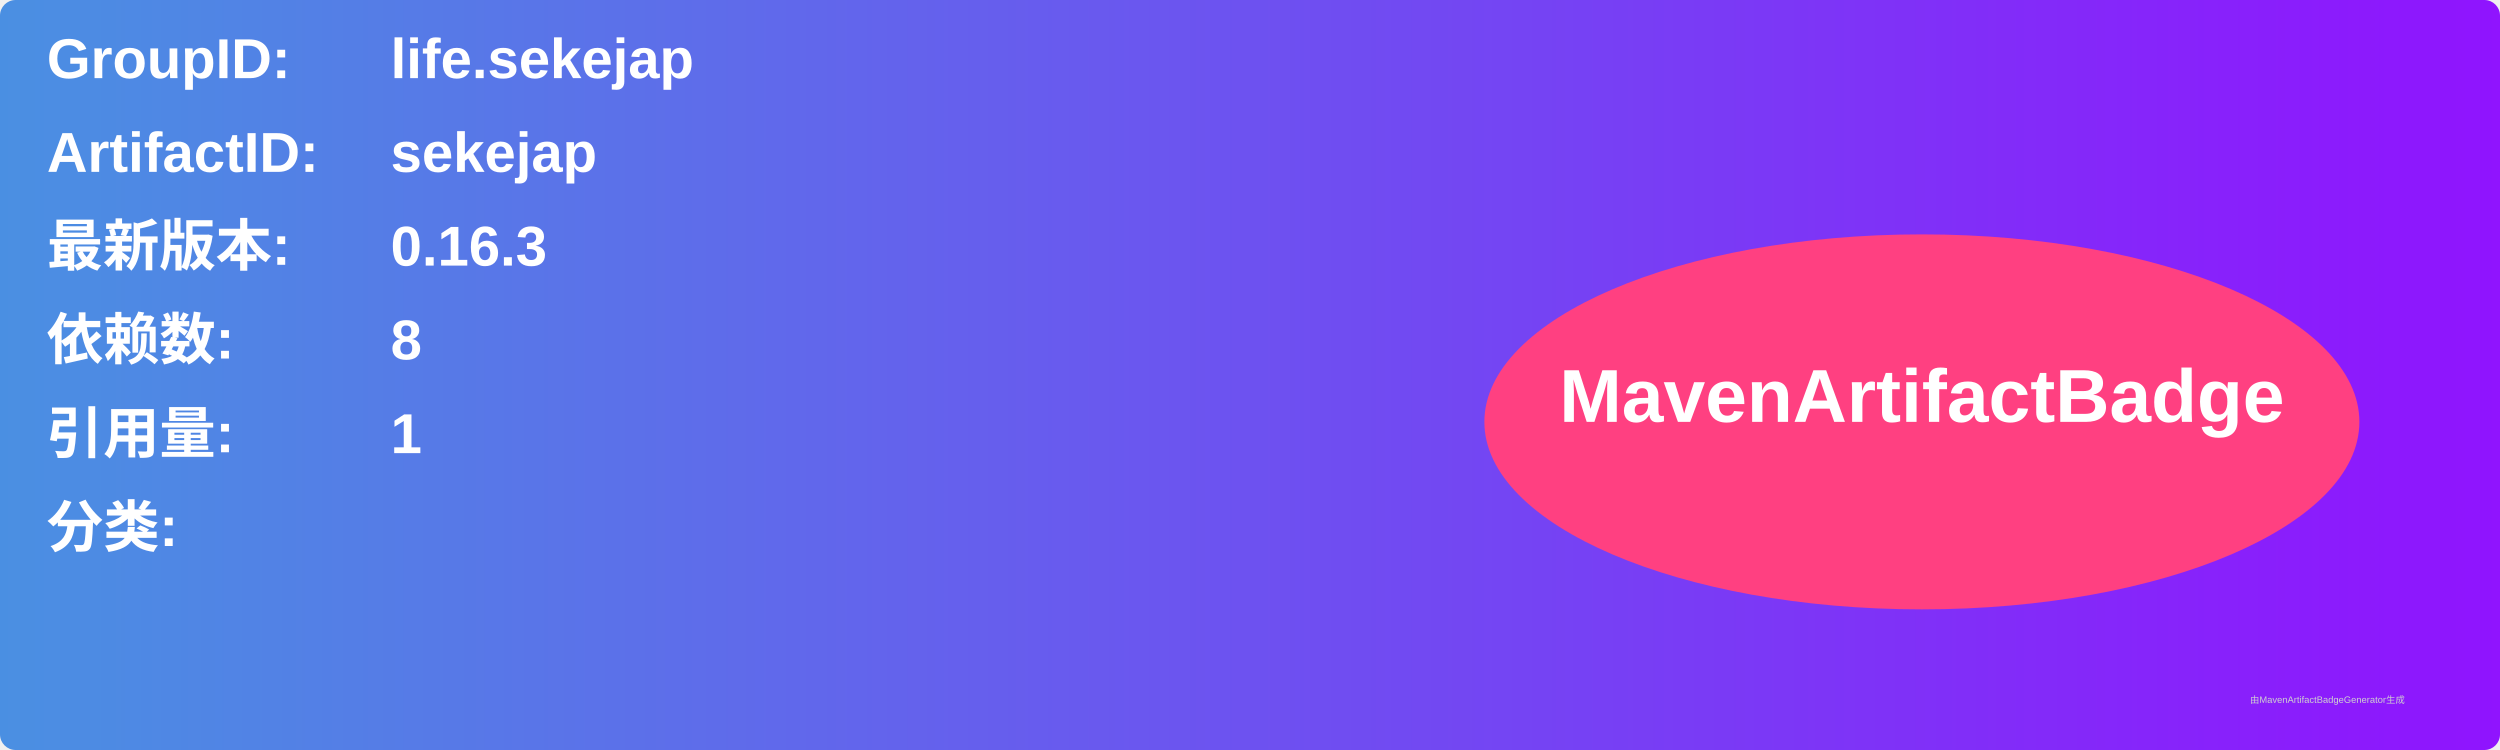
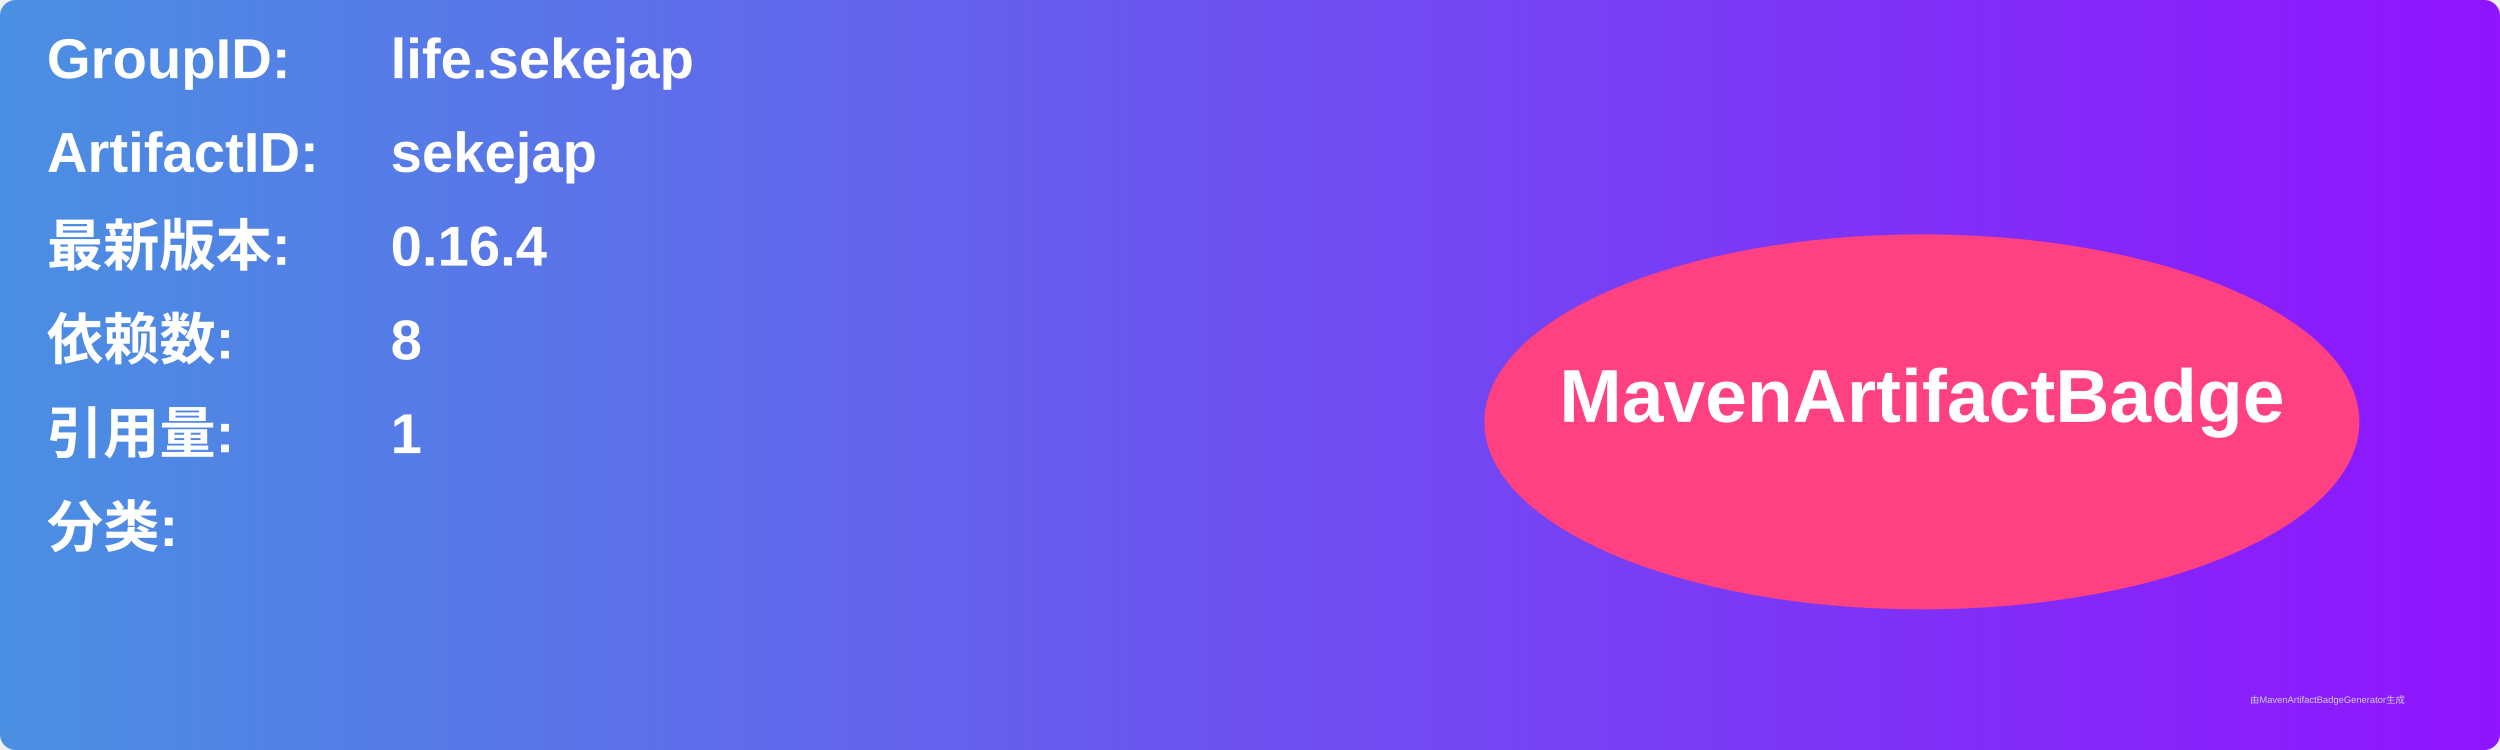
<svg xmlns="http://www.w3.org/2000/svg" width="800" height="240" viewBox="0 0 800 240">
  <linearGradient id="grad" x1="0%" y1="0%" x2="100%" y2="0%">
    <stop offset="0%" stop-color="#4a90e2" />
    <stop offset="100%" stop-color="#9013fe" />
  </linearGradient>
  <rect width="100%" height="100%" rx="5" ry="5" fill="url(#grad)" />
  <g transform="translate(15, 15)">
    <text x="0" y="10" font-family="Arial" font-size="18" fill="white" font-weight="bold" width="260">GroupID:</text>
    <text x="110" y="10" font-family="Arial" font-size="18" fill="white" font-weight="bold" width="460">life.sekejap</text>
    <text x="0" y="40" font-family="Arial" font-size="18" fill="white" font-weight="bold" width="260">ArtifactID:</text>
    <text x="110" y="40" font-family="Arial" font-size="18" fill="white" font-weight="bold" width="460">sekejap</text>
    <text x="0" y="70" font-family="Arial" font-size="18" fill="white" font-weight="bold">最新版本:</text>
    <text x="110" y="70" font-family="Arial" font-size="18" fill="white" font-weight="bold">
-       <tspan font-weight="bold">0.16.3</tspan>
+       <tspan font-weight="bold">0.16.4</tspan>
    </text>
    <text x="0" y="100" font-family="Arial" font-size="18" fill="white" font-weight="bold">依赖数: </text>
    <text x="110" y="100" font-family="Arial" font-size="18" fill="white">
      <tspan font-weight="bold">8</tspan>
    </text>
    <text x="0" y="130" font-family="Arial" font-size="18" fill="white" font-weight="bold">引用量: </text>
    <text x="110" y="130" font-family="Arial" font-size="18" fill="white">
      <tspan font-weight="bold">1</tspan>
    </text>
    <text x="0" y="160" font-family="Arial" font-size="18" fill="white" font-weight="bold">分类:</text>
    <text x="10" y="190" font-family="Arial" font-size="10" fill="white">
      <tspan font-weight="bold" />
    </text>
    <ellipse cx="600" cy="120" rx="140" ry="60" fill="#ff4081" />
    <text x="600" y="120" text-anchor="middle" font-family="Arial" font-size="24" fill="white" font-weight="bold">MavenArtifactBadge</text>
  </g>
  <text x="720" y="225" font-family="Arial" font-size="3" fill="#d0d0d0">由MavenArtifactBadgeGenerator生成</text>
</svg>
